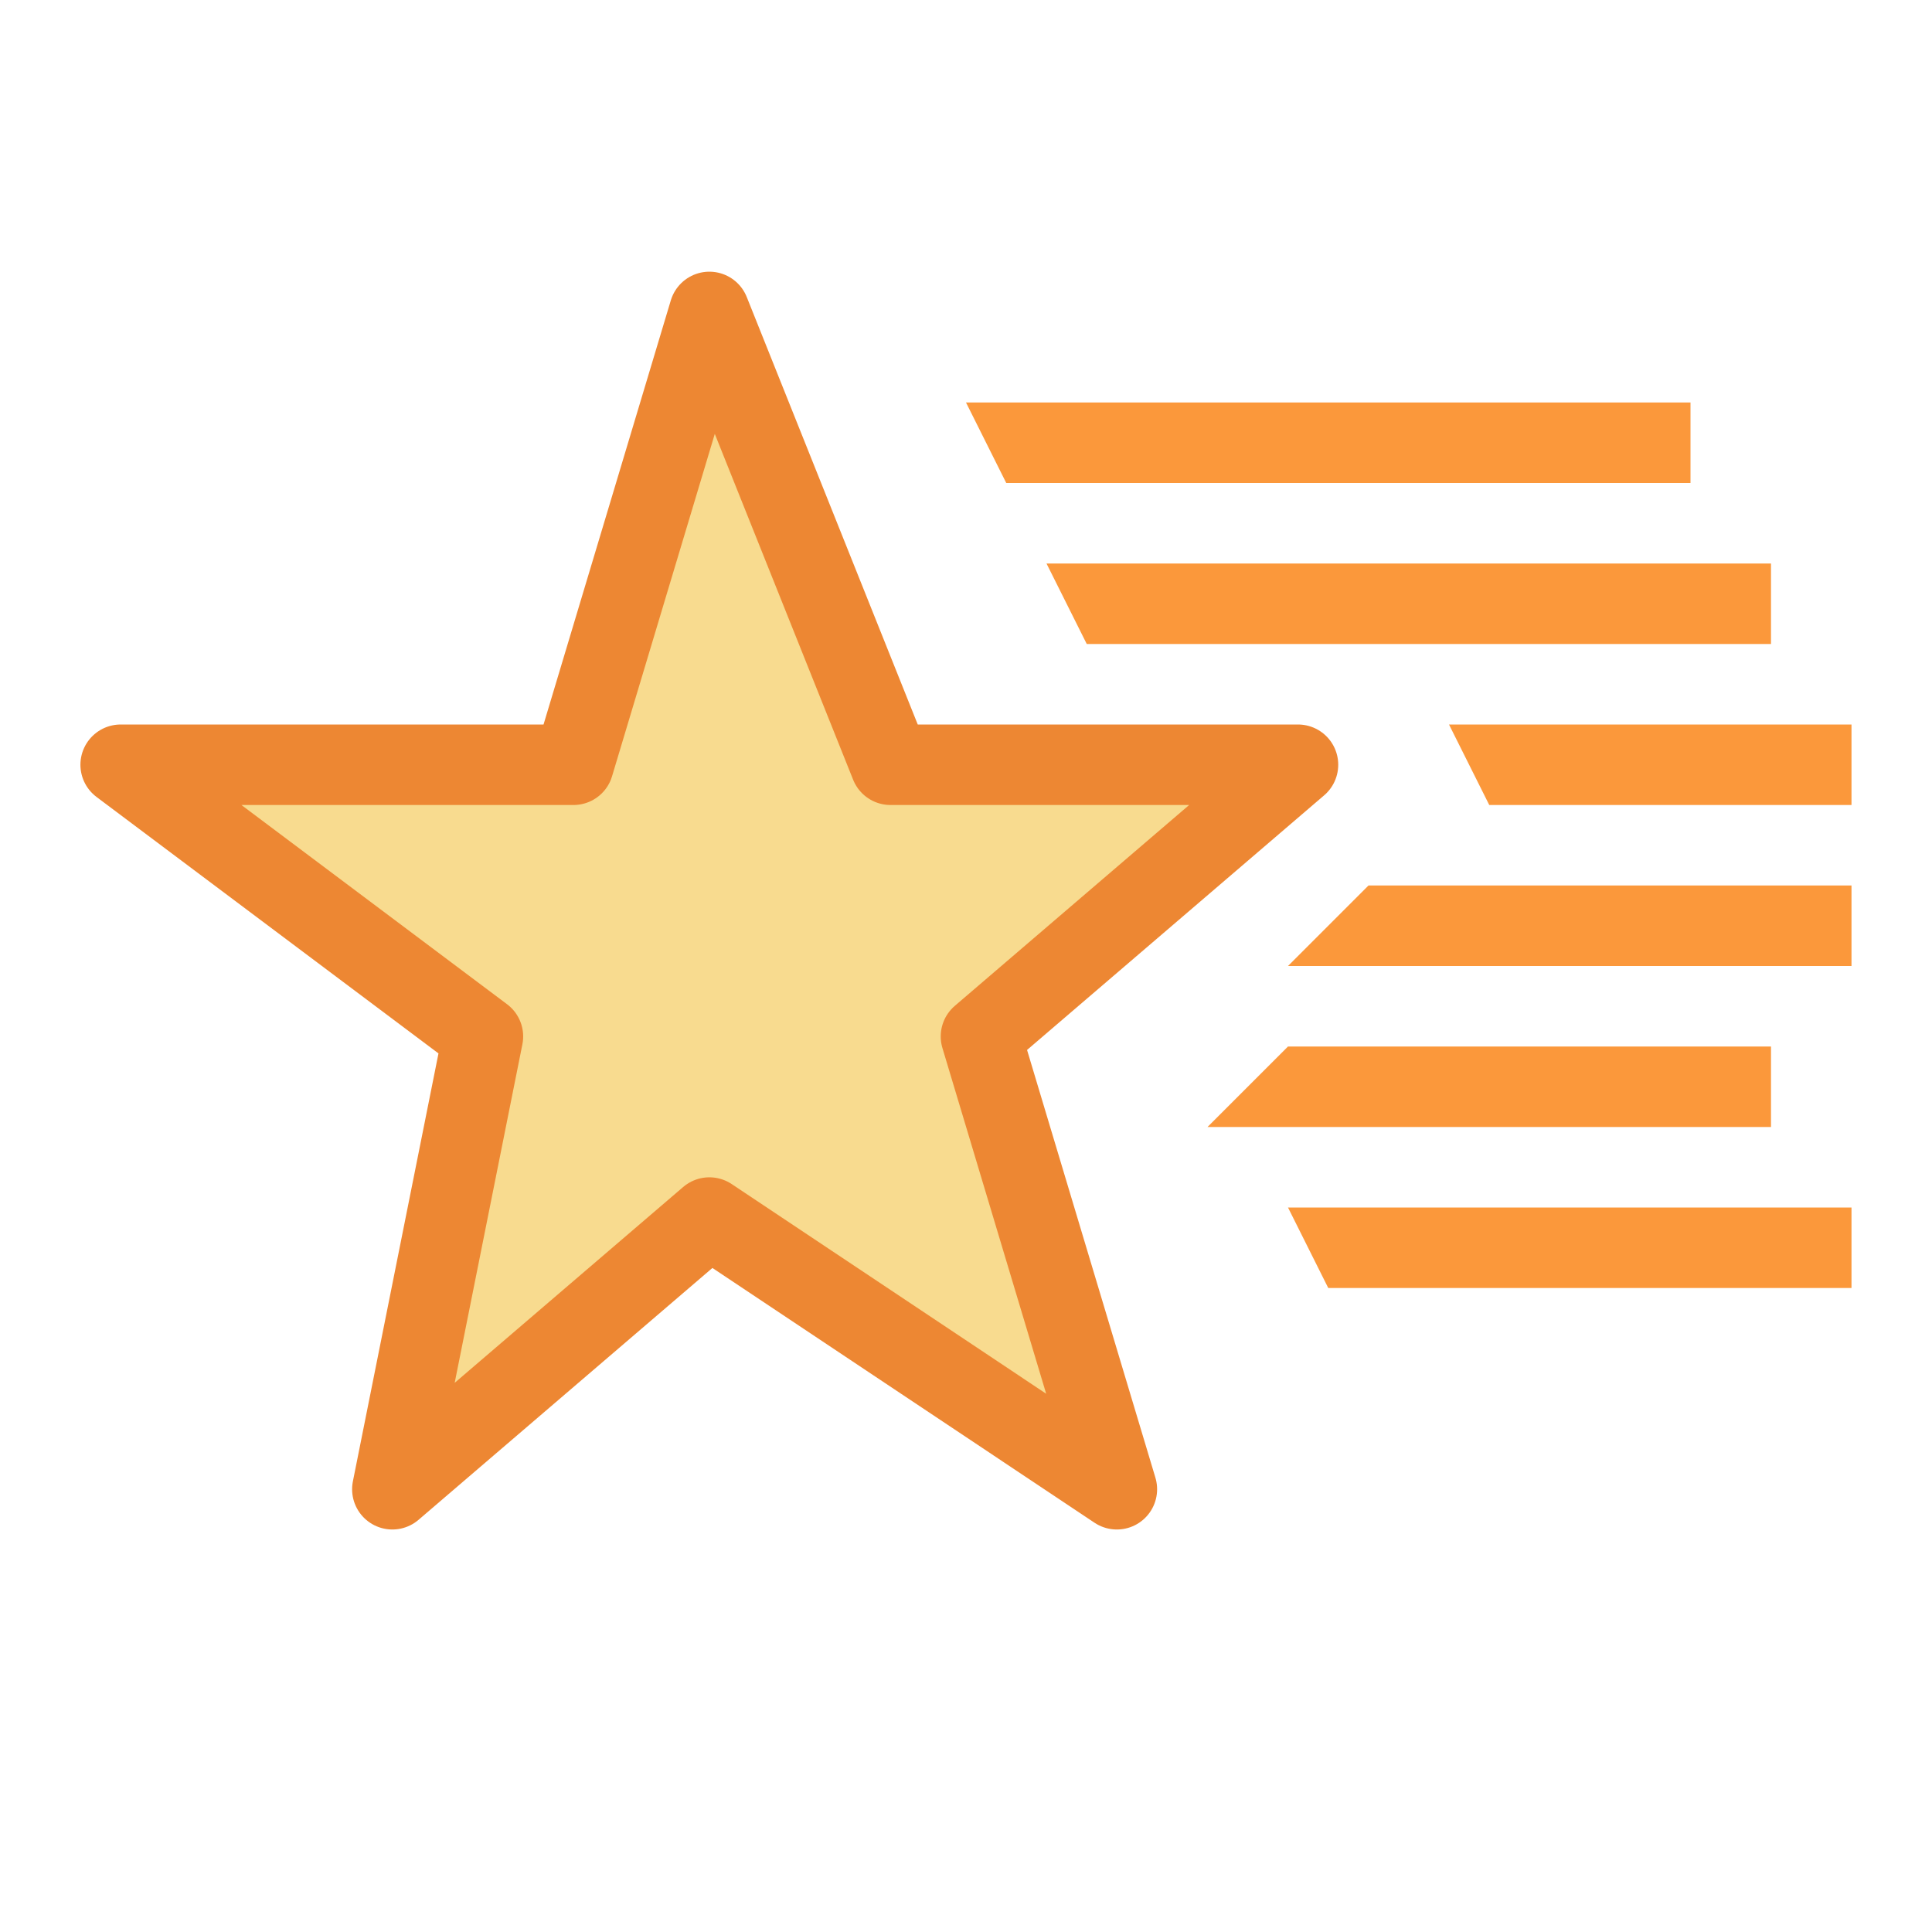
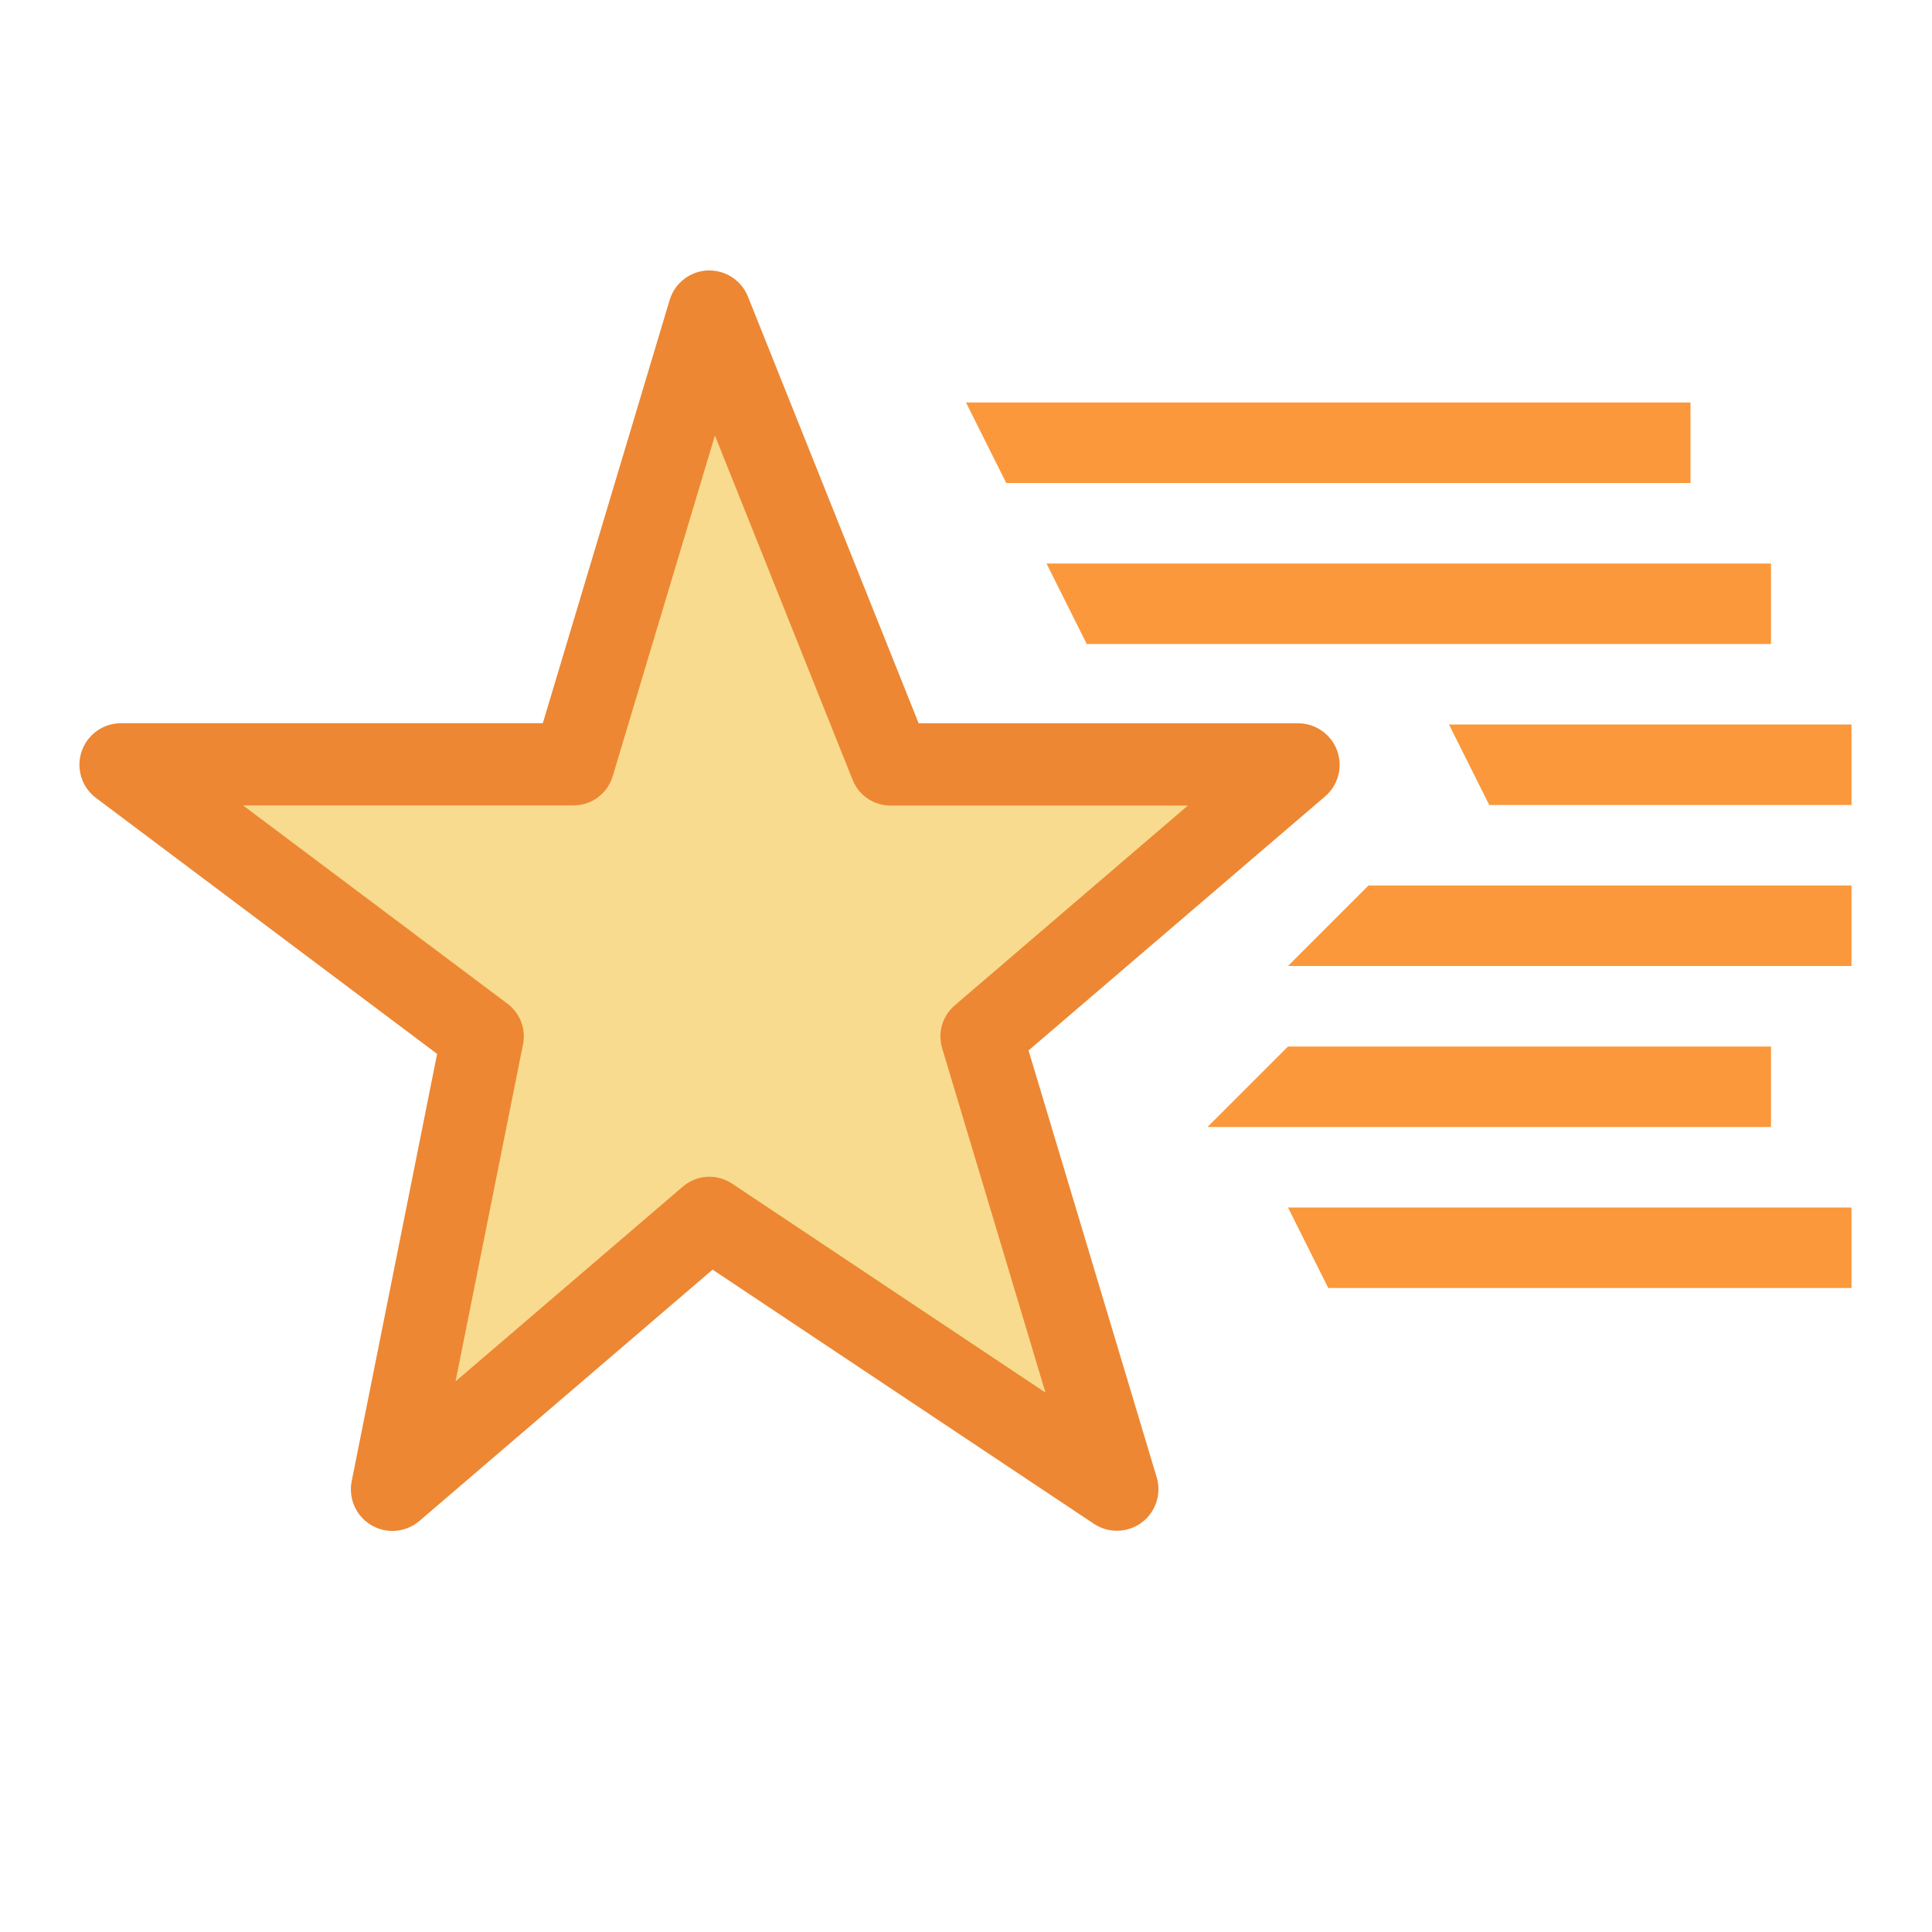
<svg xmlns="http://www.w3.org/2000/svg" viewBox="0 0 24 24">
-   <path d="m8.812 3.875-1.688 5.625h-5.625l4.5 3.375-1.125 5.625 3.938-3.375 5.062 3.375-1.688-5.625 3.938-3.375h-5.062z" fill="#f8db8f" stroke="#ed8733" stroke-linecap="round" stroke-linejoin="round" />
-   <g fill="#fb983b" transform="translate(1 -2)">
-     <path d="m11 7 .5 1h8.5v-1z" />
-     <path d="m12 9 .5 1h8.5v-1z" />
-     <path d="m17 11 .5 1h4.5v-1z" />
-     <path d="m15 14 1-1h6v1z" />
-     <path d="m14 16 1-1h6v1z" />
-     <path d="m15 17 .5 1h6.5v-1z" />
-   </g>
+   <path d="m8.807 3.359a.516.516 0 0 0 -.488.367l-1.576 5.258h-5.242a.516.516 0 0 0 -.309.928l4.238 3.18-1.061 5.307a.516.516 0 0 0 .842.494l3.641-3.121 4.738 3.158a.516.516 0 0 0 .779-.578l-1.592-5.303 3.684-3.156a.516.516 0 0 0 -.336-.908h-4.713l-2.121-5.301a.516.516 0 0 0 -.484-.324z" fill="#ed8733" />
+   <path d="m12 5 .5 1h8.5v-1zm1 2 .5 1h8.5v-1zm5 2 .5 1h4.5v-1zm-1 2-1 1h7v-1zm-1 2-1 1h7v-1zm0 2 .5 1h6.5v-1z" fill="#fb983b" />
+   <path d="m8.881 5.41-1.271 4.236a.507.507 0 0 1 -.484.359h-4.107l3.287 2.465a.507.507 0 0 1 .191.504l-.838 4.186 2.824-2.42a.507.507 0 0 1 .611-.037l3.893 2.596-1.283-4.277a.507.507 0 0 1 .154-.531l2.898-2.484h-3.693a.507.507 0 0 1 -.471-.318z" fill="#f8db8f" />
</svg>
